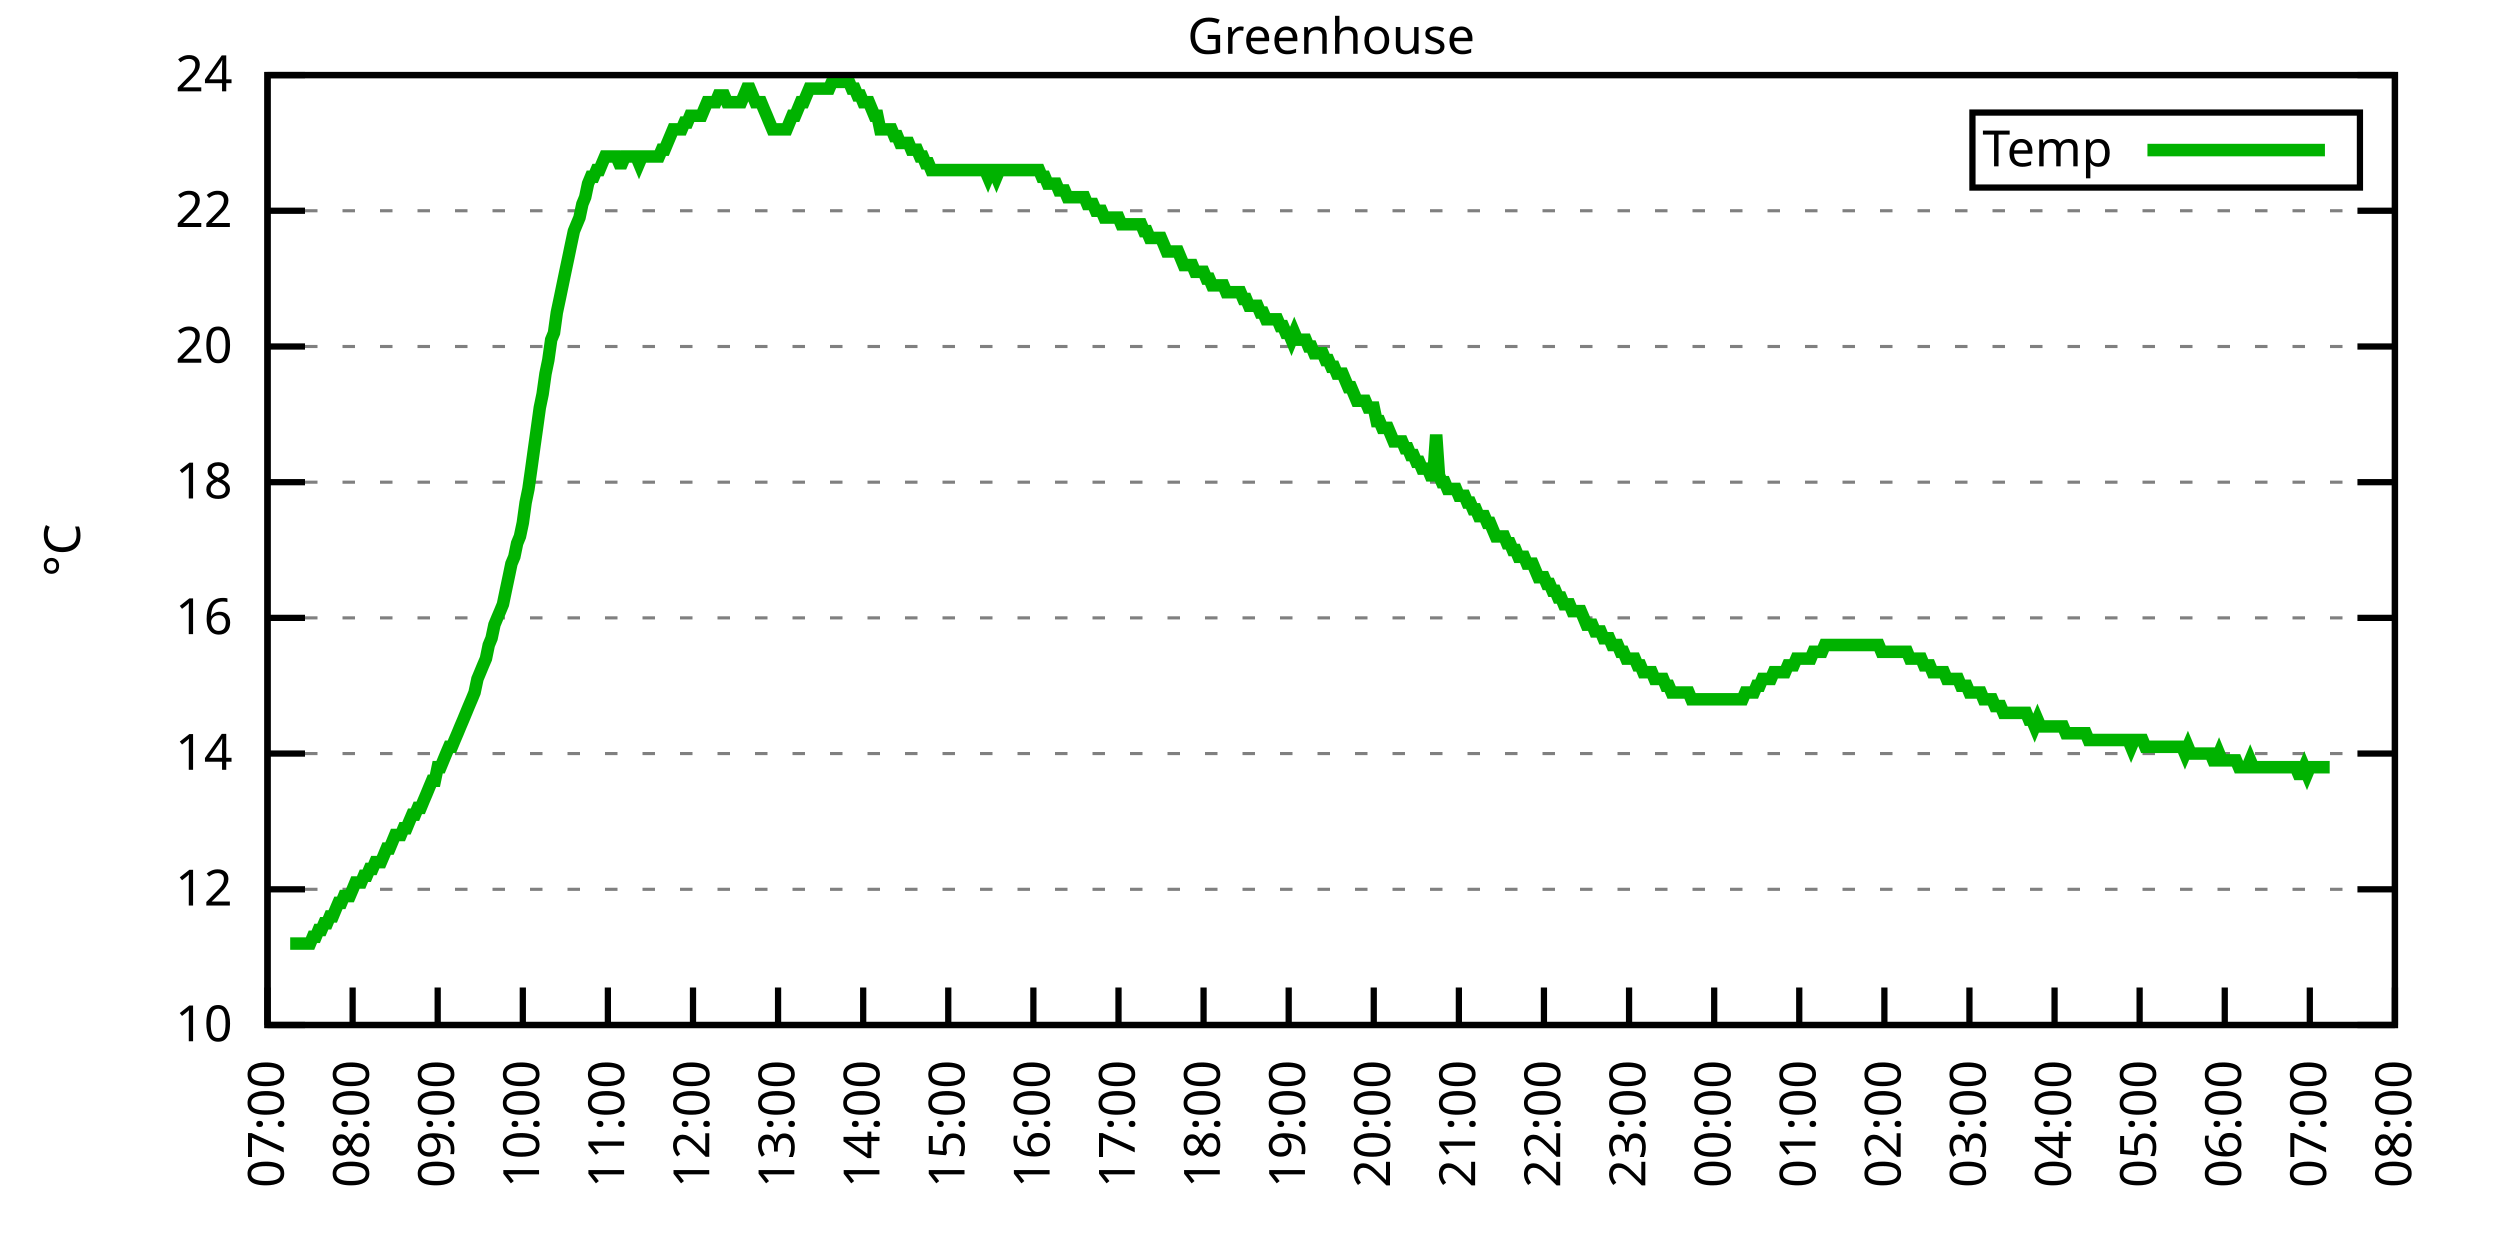
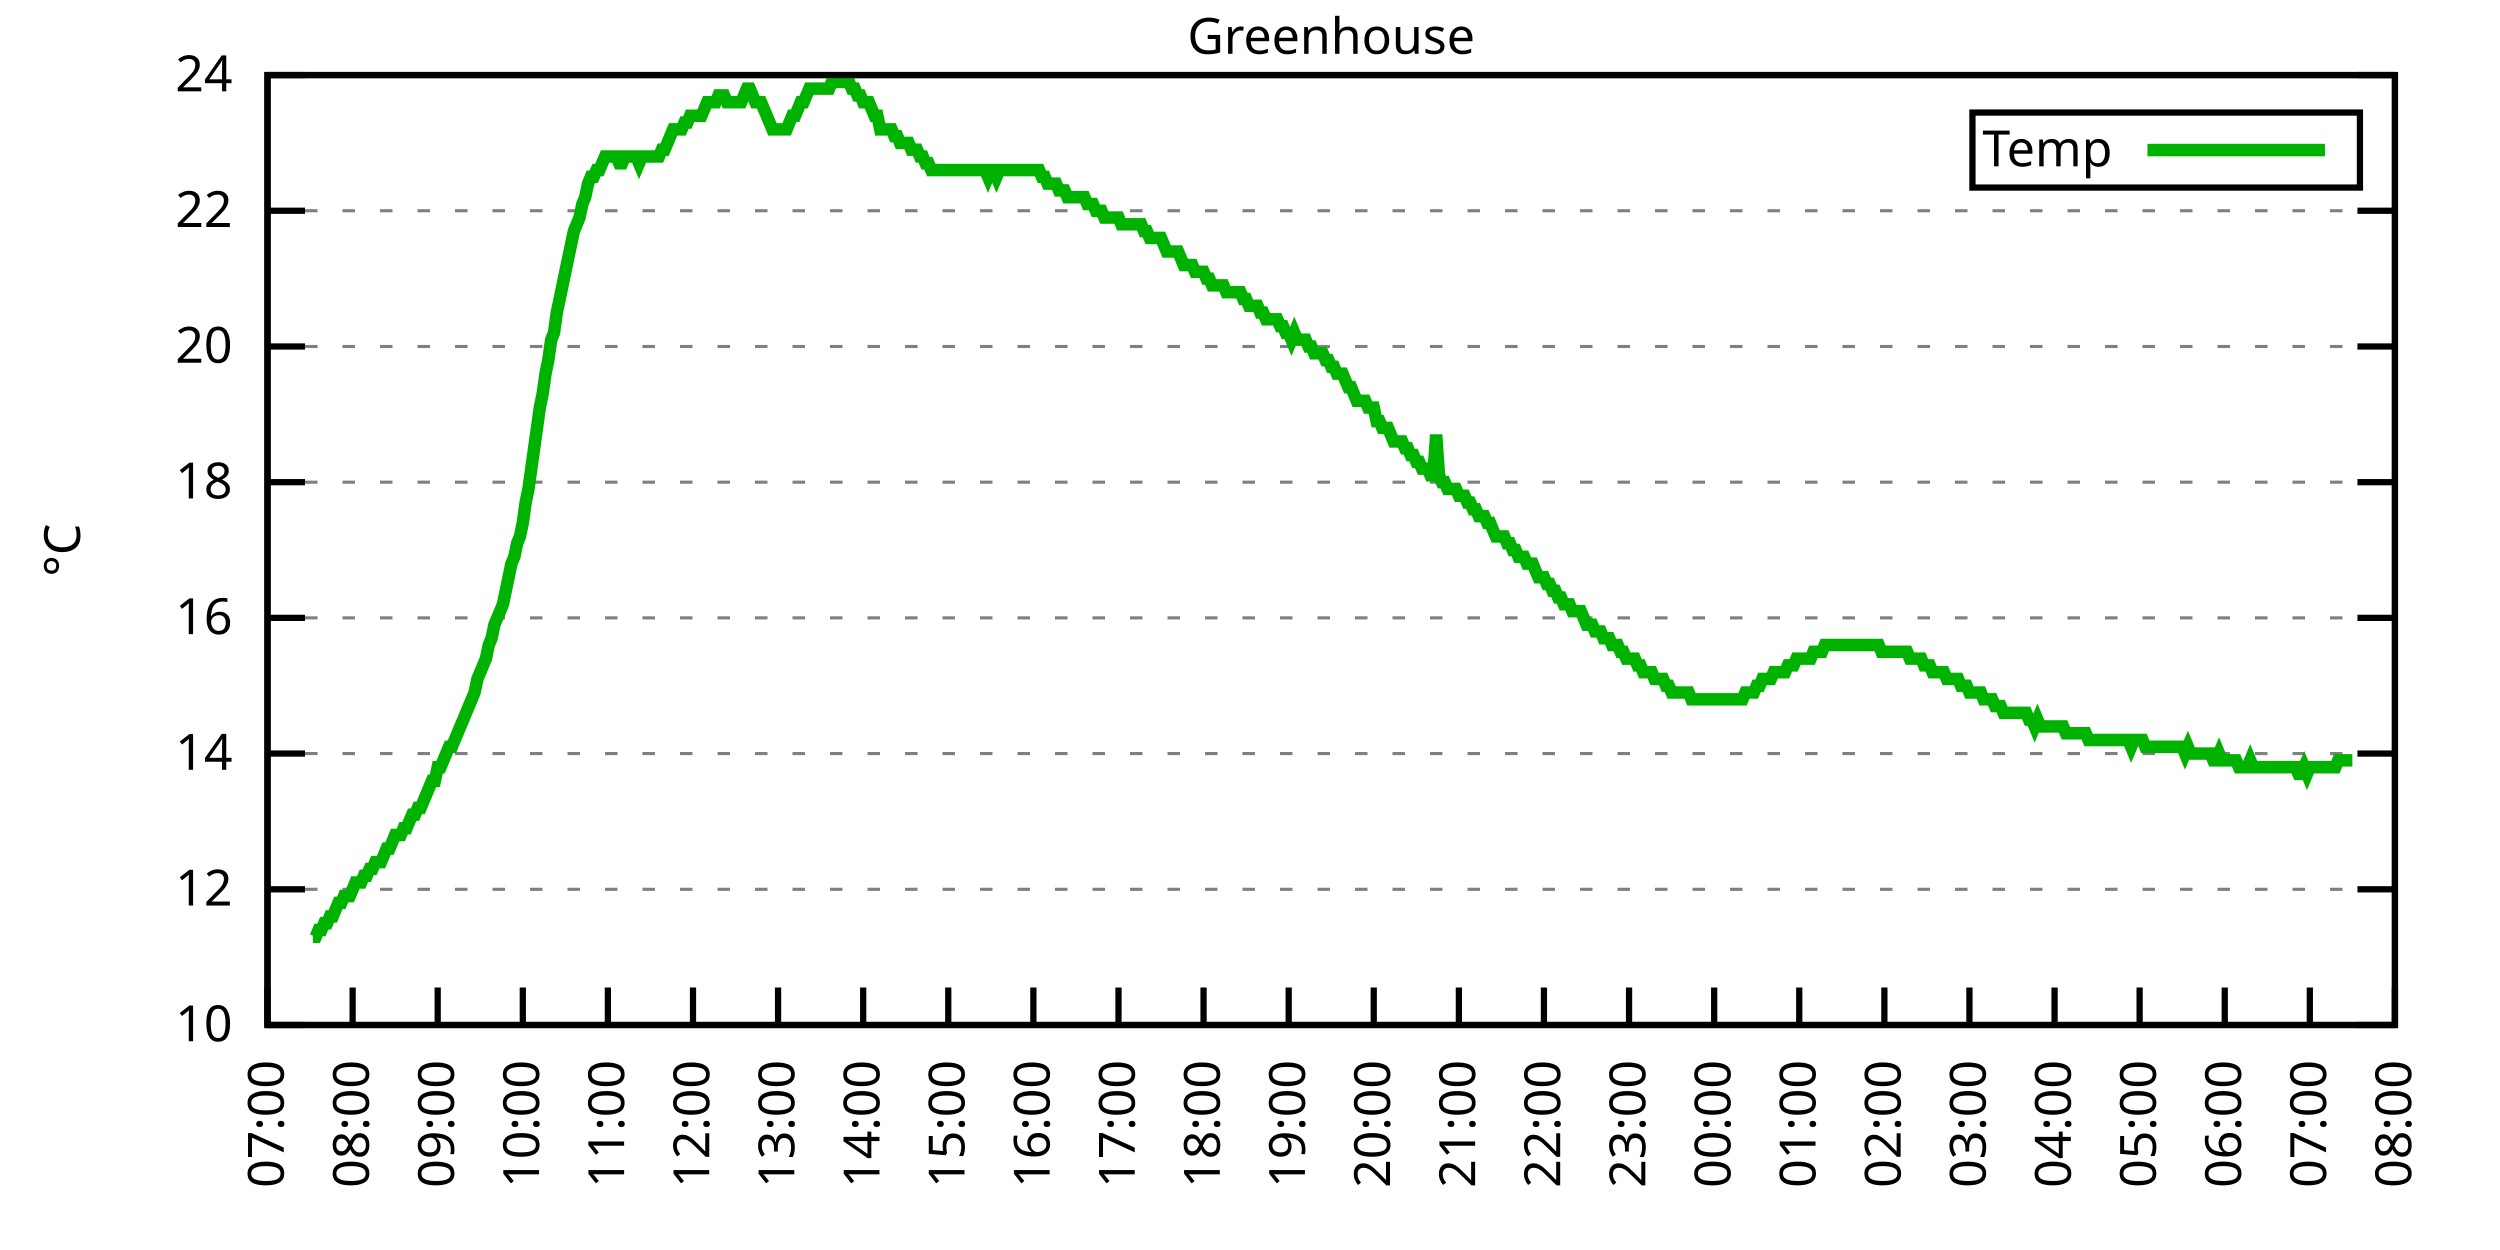
<svg xmlns="http://www.w3.org/2000/svg" xmlns:xlink="http://www.w3.org/1999/xlink" width="400" height="200" viewBox="0 0 400 200">
  <g id="gnuplot_canvas">
    <rect x="0" y="0" width="400" height="200" fill="none" />
    <defs>
      <circle id="gpDot" r="0.5" stroke-width="0.5" stroke="currentColor" />
      <path id="gpPt0" stroke-width="0.333" stroke="currentColor" d="M-1,0 h2 M0,-1 v2" />
      <path id="gpPt1" stroke-width="0.333" stroke="currentColor" d="M-1,-1 L1,1 M1,-1 L-1,1" />
      <path id="gpPt2" stroke-width="0.333" stroke="currentColor" d="M-1,0 L1,0 M0,-1 L0,1 M-1,-1 L1,1 M-1,1 L1,-1" />
      <rect id="gpPt3" stroke-width="0.333" stroke="currentColor" x="-1" y="-1" width="2" height="2" />
      <rect id="gpPt4" stroke-width="0.333" stroke="currentColor" fill="currentColor" x="-1" y="-1" width="2" height="2" />
      <circle id="gpPt5" stroke-width="0.333" stroke="currentColor" cx="0" cy="0" r="1" />
      <use xlink:href="#gpPt5" id="gpPt6" fill="currentColor" stroke="none" />
      <path id="gpPt7" stroke-width="0.333" stroke="currentColor" d="M0,-1.33 L-1.33,0.67 L1.33,0.67 z" />
      <use xlink:href="#gpPt7" id="gpPt8" fill="currentColor" stroke="none" />
      <use xlink:href="#gpPt7" id="gpPt9" stroke="currentColor" transform="rotate(180)" />
      <use xlink:href="#gpPt9" id="gpPt10" fill="currentColor" stroke="none" />
      <use xlink:href="#gpPt3" id="gpPt11" stroke="currentColor" transform="rotate(45)" />
      <use xlink:href="#gpPt11" id="gpPt12" fill="currentColor" stroke="none" />
      <path id="gpPt13" stroke-width="0.333" stroke="currentColor" d="M0,1.330 L1.265,0.411 L0.782,-1.067 L-0.782,-1.076 L-1.265,0.411 z" />
      <use xlink:href="#gpPt13" id="gpPt14" fill="currentColor" stroke="none" />
      <filter id="textbox" filterUnits="objectBoundingBox" x="0" y="0" height="1" width="1">
        <feFlood flood-color="white" flood-opacity="1" result="bgnd" />
        <feComposite in="SourceGraphic" in2="bgnd" operator="atop" />
      </filter>
      <filter id="greybox" filterUnits="objectBoundingBox" x="0" y="0" height="1" width="1">
        <feFlood flood-color="lightgrey" flood-opacity="1" result="grey" />
        <feComposite in="SourceGraphic" in2="grey" operator="atop" />
      </filter>
    </defs>
    <g fill="none" color="white" stroke="currentColor" stroke-width="1.00" stroke-linecap="butt" stroke-linejoin="miter">
</g>
    <g fill="none" color="black" stroke="currentColor" stroke-width="1.00" stroke-linecap="butt" stroke-linejoin="miter">
      <g stroke="none" shape-rendering="crispEdges">
        <polygon fill="rgb(255, 255, 255)" points="42.80,164.00 383.18,164.00 383.18,12.02 42.80,12.02 " />
      </g>
    </g>
    <g fill="none" color="black" stroke="currentColor" stroke-width="1.00" stroke-linecap="butt" stroke-linejoin="miter">
</g>
    <g fill="none" color="black" stroke="black" stroke-width="0.50" stroke-linecap="butt" stroke-linejoin="miter">
</g>
    <g fill="none" color="gray" stroke="currentColor" stroke-width="0.50" stroke-linecap="butt" stroke-linejoin="miter">
      <path stroke="gray" stroke-dasharray="2,4" class="gridline" d="M42.80,164.00 L383.19,164.00  " />
    </g>
    <g fill="none" color="gray" stroke="gray" stroke-width="1.00" stroke-linecap="butt" stroke-linejoin="miter">
</g>
    <g fill="none" color="black" stroke="currentColor" stroke-width="1.00" stroke-linecap="butt" stroke-linejoin="miter">
      <path stroke="black" d="M42.80,164.00 L48.80,164.00 M383.19,164.00 L377.19,164.00  " />
      <g transform="translate(37.20,166.60)" stroke="none" fill="black" font-family="Sans" font-size="8.00" text-anchor="end">
        <text>
          <tspan font-family="Sans"> 10</tspan>
        </text>
      </g>
    </g>
    <g fill="none" color="black" stroke="currentColor" stroke-width="1.00" stroke-linecap="butt" stroke-linejoin="miter">
</g>
    <g fill="none" color="black" stroke="black" stroke-width="0.50" stroke-linecap="butt" stroke-linejoin="miter">
</g>
    <g fill="none" color="gray" stroke="currentColor" stroke-width="0.50" stroke-linecap="butt" stroke-linejoin="miter">
      <path stroke="gray" stroke-dasharray="2,4" class="gridline" d="M42.80,142.29 L383.19,142.29  " />
    </g>
    <g fill="none" color="gray" stroke="gray" stroke-width="1.00" stroke-linecap="butt" stroke-linejoin="miter">
</g>
    <g fill="none" color="black" stroke="currentColor" stroke-width="1.00" stroke-linecap="butt" stroke-linejoin="miter">
      <path stroke="black" d="M42.80,142.29 L48.80,142.29 M383.19,142.29 L377.19,142.29  " />
      <g transform="translate(37.20,144.89)" stroke="none" fill="black" font-family="Sans" font-size="8.00" text-anchor="end">
        <text>
          <tspan font-family="Sans"> 12</tspan>
        </text>
      </g>
    </g>
    <g fill="none" color="black" stroke="currentColor" stroke-width="1.00" stroke-linecap="butt" stroke-linejoin="miter">
</g>
    <g fill="none" color="black" stroke="black" stroke-width="0.50" stroke-linecap="butt" stroke-linejoin="miter">
</g>
    <g fill="none" color="gray" stroke="currentColor" stroke-width="0.50" stroke-linecap="butt" stroke-linejoin="miter">
      <path stroke="gray" stroke-dasharray="2,4" class="gridline" d="M42.80,120.57 L383.19,120.57  " />
    </g>
    <g fill="none" color="gray" stroke="gray" stroke-width="1.00" stroke-linecap="butt" stroke-linejoin="miter">
</g>
    <g fill="none" color="black" stroke="currentColor" stroke-width="1.00" stroke-linecap="butt" stroke-linejoin="miter">
      <path stroke="black" d="M42.80,120.57 L48.80,120.57 M383.19,120.57 L377.19,120.57  " />
      <g transform="translate(37.20,123.17)" stroke="none" fill="black" font-family="Sans" font-size="8.00" text-anchor="end">
        <text>
          <tspan font-family="Sans"> 14</tspan>
        </text>
      </g>
    </g>
    <g fill="none" color="black" stroke="currentColor" stroke-width="1.00" stroke-linecap="butt" stroke-linejoin="miter">
</g>
    <g fill="none" color="black" stroke="black" stroke-width="0.50" stroke-linecap="butt" stroke-linejoin="miter">
</g>
    <g fill="none" color="gray" stroke="currentColor" stroke-width="0.50" stroke-linecap="butt" stroke-linejoin="miter">
      <path stroke="gray" stroke-dasharray="2,4" class="gridline" d="M42.80,98.86 L383.19,98.86  " />
    </g>
    <g fill="none" color="gray" stroke="gray" stroke-width="1.00" stroke-linecap="butt" stroke-linejoin="miter">
</g>
    <g fill="none" color="black" stroke="currentColor" stroke-width="1.00" stroke-linecap="butt" stroke-linejoin="miter">
      <path stroke="black" d="M42.80,98.86 L48.80,98.86 M383.19,98.86 L377.19,98.86  " />
      <g transform="translate(37.20,101.46)" stroke="none" fill="black" font-family="Sans" font-size="8.00" text-anchor="end">
        <text>
          <tspan font-family="Sans"> 16</tspan>
        </text>
      </g>
    </g>
    <g fill="none" color="black" stroke="currentColor" stroke-width="1.00" stroke-linecap="butt" stroke-linejoin="miter">
</g>
    <g fill="none" color="black" stroke="black" stroke-width="0.50" stroke-linecap="butt" stroke-linejoin="miter">
</g>
    <g fill="none" color="gray" stroke="currentColor" stroke-width="0.50" stroke-linecap="butt" stroke-linejoin="miter">
      <path stroke="gray" stroke-dasharray="2,4" class="gridline" d="M42.80,77.15 L383.19,77.15  " />
    </g>
    <g fill="none" color="gray" stroke="gray" stroke-width="1.00" stroke-linecap="butt" stroke-linejoin="miter">
</g>
    <g fill="none" color="black" stroke="currentColor" stroke-width="1.00" stroke-linecap="butt" stroke-linejoin="miter">
      <path stroke="black" d="M42.80,77.15 L48.80,77.15 M383.19,77.15 L377.19,77.15  " />
      <g transform="translate(37.20,79.75)" stroke="none" fill="black" font-family="Sans" font-size="8.00" text-anchor="end">
        <text>
          <tspan font-family="Sans"> 18</tspan>
        </text>
      </g>
    </g>
    <g fill="none" color="black" stroke="currentColor" stroke-width="1.00" stroke-linecap="butt" stroke-linejoin="miter">
</g>
    <g fill="none" color="black" stroke="black" stroke-width="0.50" stroke-linecap="butt" stroke-linejoin="miter">
</g>
    <g fill="none" color="gray" stroke="currentColor" stroke-width="0.50" stroke-linecap="butt" stroke-linejoin="miter">
      <path stroke="gray" stroke-dasharray="2,4" class="gridline" d="M42.80,55.44 L383.19,55.44  " />
    </g>
    <g fill="none" color="gray" stroke="gray" stroke-width="1.00" stroke-linecap="butt" stroke-linejoin="miter">
</g>
    <g fill="none" color="black" stroke="currentColor" stroke-width="1.00" stroke-linecap="butt" stroke-linejoin="miter">
      <path stroke="black" d="M42.80,55.44 L48.80,55.44 M383.19,55.44 L377.19,55.44  " />
      <g transform="translate(37.20,58.04)" stroke="none" fill="black" font-family="Sans" font-size="8.00" text-anchor="end">
        <text>
          <tspan font-family="Sans"> 20</tspan>
        </text>
      </g>
    </g>
    <g fill="none" color="black" stroke="currentColor" stroke-width="1.00" stroke-linecap="butt" stroke-linejoin="miter">
</g>
    <g fill="none" color="black" stroke="black" stroke-width="0.50" stroke-linecap="butt" stroke-linejoin="miter">
</g>
    <g fill="none" color="gray" stroke="currentColor" stroke-width="0.50" stroke-linecap="butt" stroke-linejoin="miter">
      <path stroke="gray" stroke-dasharray="2,4" class="gridline" d="M42.80,33.72 L383.19,33.72  " />
    </g>
    <g fill="none" color="gray" stroke="gray" stroke-width="1.00" stroke-linecap="butt" stroke-linejoin="miter">
</g>
    <g fill="none" color="black" stroke="currentColor" stroke-width="1.00" stroke-linecap="butt" stroke-linejoin="miter">
      <path stroke="black" d="M42.80,33.72 L48.80,33.72 M383.19,33.72 L377.19,33.72  " />
      <g transform="translate(37.20,36.32)" stroke="none" fill="black" font-family="Sans" font-size="8.00" text-anchor="end">
        <text>
          <tspan font-family="Sans"> 22</tspan>
        </text>
      </g>
    </g>
    <g fill="none" color="black" stroke="currentColor" stroke-width="1.00" stroke-linecap="butt" stroke-linejoin="miter">
</g>
    <g fill="none" color="black" stroke="black" stroke-width="0.50" stroke-linecap="butt" stroke-linejoin="miter">
</g>
    <g fill="none" color="gray" stroke="currentColor" stroke-width="0.50" stroke-linecap="butt" stroke-linejoin="miter">
      <path stroke="gray" stroke-dasharray="2,4" class="gridline" d="M42.80,12.01 L383.19,12.01  " />
    </g>
    <g fill="none" color="gray" stroke="gray" stroke-width="1.00" stroke-linecap="butt" stroke-linejoin="miter">
</g>
    <g fill="none" color="black" stroke="currentColor" stroke-width="1.00" stroke-linecap="butt" stroke-linejoin="miter">
      <path stroke="black" d="M42.80,12.01 L48.80,12.01 M383.19,12.01 L377.19,12.01  " />
      <g transform="translate(37.20,14.61)" stroke="none" fill="black" font-family="Sans" font-size="8.00" text-anchor="end">
        <text>
          <tspan font-family="Sans"> 24</tspan>
        </text>
      </g>
    </g>
    <g fill="none" color="black" stroke="currentColor" stroke-width="1.00" stroke-linecap="butt" stroke-linejoin="miter">
      <path stroke="black" d="M42.80,164.00 L42.80,158.00  " />
      <g transform="translate(45.40,169.60) rotate(270.00)" stroke="none" fill="black" font-family="Sans" font-size="8.00" text-anchor="end">
        <text>
          <tspan font-family="Sans">07:00</tspan>
        </text>
      </g>
    </g>
    <g fill="none" color="black" stroke="currentColor" stroke-width="1.00" stroke-linecap="butt" stroke-linejoin="miter">
      <path stroke="black" d="M56.42,164.00 L56.42,158.00  " />
      <g transform="translate(59.02,169.60) rotate(270.00)" stroke="none" fill="black" font-family="Sans" font-size="8.00" text-anchor="end">
        <text>
          <tspan font-family="Sans">08:00</tspan>
        </text>
      </g>
    </g>
    <g fill="none" color="black" stroke="currentColor" stroke-width="1.00" stroke-linecap="butt" stroke-linejoin="miter">
      <path stroke="black" d="M70.03,164.00 L70.03,158.00  " />
      <g transform="translate(72.63,169.60) rotate(270.00)" stroke="none" fill="black" font-family="Sans" font-size="8.00" text-anchor="end">
        <text>
          <tspan font-family="Sans">09:00</tspan>
        </text>
      </g>
    </g>
    <g fill="none" color="black" stroke="currentColor" stroke-width="1.00" stroke-linecap="butt" stroke-linejoin="miter">
      <path stroke="black" d="M83.65,164.00 L83.65,158.00  " />
      <g transform="translate(86.25,169.60) rotate(270.00)" stroke="none" fill="black" font-family="Sans" font-size="8.00" text-anchor="end">
        <text>
          <tspan font-family="Sans">10:00</tspan>
        </text>
      </g>
    </g>
    <g fill="none" color="black" stroke="currentColor" stroke-width="1.00" stroke-linecap="butt" stroke-linejoin="miter">
      <path stroke="black" d="M97.26,164.00 L97.26,158.00  " />
      <g transform="translate(99.86,169.60) rotate(270.00)" stroke="none" fill="black" font-family="Sans" font-size="8.00" text-anchor="end">
        <text>
          <tspan font-family="Sans">11:00</tspan>
        </text>
      </g>
    </g>
    <g fill="none" color="black" stroke="currentColor" stroke-width="1.00" stroke-linecap="butt" stroke-linejoin="miter">
      <path stroke="black" d="M110.88,164.00 L110.88,158.00  " />
      <g transform="translate(113.48,169.60) rotate(270.00)" stroke="none" fill="black" font-family="Sans" font-size="8.00" text-anchor="end">
        <text>
          <tspan font-family="Sans">12:00</tspan>
        </text>
      </g>
    </g>
    <g fill="none" color="black" stroke="currentColor" stroke-width="1.00" stroke-linecap="butt" stroke-linejoin="miter">
      <path stroke="black" d="M124.49,164.00 L124.49,158.00  " />
      <g transform="translate(127.09,169.60) rotate(270.00)" stroke="none" fill="black" font-family="Sans" font-size="8.00" text-anchor="end">
        <text>
          <tspan font-family="Sans">13:00</tspan>
        </text>
      </g>
    </g>
    <g fill="none" color="black" stroke="currentColor" stroke-width="1.00" stroke-linecap="butt" stroke-linejoin="miter">
      <path stroke="black" d="M138.11,164.00 L138.11,158.00  " />
      <g transform="translate(140.71,169.60) rotate(270.00)" stroke="none" fill="black" font-family="Sans" font-size="8.00" text-anchor="end">
        <text>
          <tspan font-family="Sans">14:00</tspan>
        </text>
      </g>
    </g>
    <g fill="none" color="black" stroke="currentColor" stroke-width="1.00" stroke-linecap="butt" stroke-linejoin="miter">
      <path stroke="black" d="M151.72,164.00 L151.72,158.00  " />
      <g transform="translate(154.32,169.60) rotate(270.00)" stroke="none" fill="black" font-family="Sans" font-size="8.00" text-anchor="end">
        <text>
          <tspan font-family="Sans">15:00</tspan>
        </text>
      </g>
    </g>
    <g fill="none" color="black" stroke="currentColor" stroke-width="1.00" stroke-linecap="butt" stroke-linejoin="miter">
      <path stroke="black" d="M165.34,164.00 L165.34,158.00  " />
      <g transform="translate(167.94,169.60) rotate(270.00)" stroke="none" fill="black" font-family="Sans" font-size="8.00" text-anchor="end">
        <text>
          <tspan font-family="Sans">16:00</tspan>
        </text>
      </g>
    </g>
    <g fill="none" color="black" stroke="currentColor" stroke-width="1.00" stroke-linecap="butt" stroke-linejoin="miter">
      <path stroke="black" d="M178.96,164.00 L178.96,158.00  " />
      <g transform="translate(181.56,169.60) rotate(270.00)" stroke="none" fill="black" font-family="Sans" font-size="8.00" text-anchor="end">
        <text>
          <tspan font-family="Sans">17:00</tspan>
        </text>
      </g>
    </g>
    <g fill="none" color="black" stroke="currentColor" stroke-width="1.00" stroke-linecap="butt" stroke-linejoin="miter">
      <path stroke="black" d="M192.57,164.00 L192.57,158.00  " />
      <g transform="translate(195.17,169.60) rotate(270.00)" stroke="none" fill="black" font-family="Sans" font-size="8.00" text-anchor="end">
        <text>
          <tspan font-family="Sans">18:00</tspan>
        </text>
      </g>
    </g>
    <g fill="none" color="black" stroke="currentColor" stroke-width="1.00" stroke-linecap="butt" stroke-linejoin="miter">
      <path stroke="black" d="M206.19,164.00 L206.19,158.00  " />
      <g transform="translate(208.79,169.60) rotate(270.00)" stroke="none" fill="black" font-family="Sans" font-size="8.00" text-anchor="end">
        <text>
          <tspan font-family="Sans">19:00</tspan>
        </text>
      </g>
    </g>
    <g fill="none" color="black" stroke="currentColor" stroke-width="1.00" stroke-linecap="butt" stroke-linejoin="miter">
      <path stroke="black" d="M219.80,164.00 L219.80,158.00  " />
      <g transform="translate(222.40,169.60) rotate(270.00)" stroke="none" fill="black" font-family="Sans" font-size="8.00" text-anchor="end">
        <text>
          <tspan font-family="Sans">20:00</tspan>
        </text>
      </g>
    </g>
    <g fill="none" color="black" stroke="currentColor" stroke-width="1.00" stroke-linecap="butt" stroke-linejoin="miter">
      <path stroke="black" d="M233.42,164.00 L233.42,158.00  " />
      <g transform="translate(236.02,169.60) rotate(270.00)" stroke="none" fill="black" font-family="Sans" font-size="8.00" text-anchor="end">
        <text>
          <tspan font-family="Sans">21:00</tspan>
        </text>
      </g>
    </g>
    <g fill="none" color="black" stroke="currentColor" stroke-width="1.00" stroke-linecap="butt" stroke-linejoin="miter">
      <path stroke="black" d="M247.03,164.00 L247.03,158.00  " />
      <g transform="translate(249.63,169.60) rotate(270.00)" stroke="none" fill="black" font-family="Sans" font-size="8.00" text-anchor="end">
        <text>
          <tspan font-family="Sans">22:00</tspan>
        </text>
      </g>
    </g>
    <g fill="none" color="black" stroke="currentColor" stroke-width="1.00" stroke-linecap="butt" stroke-linejoin="miter">
      <path stroke="black" d="M260.65,164.00 L260.65,158.00  " />
      <g transform="translate(263.25,169.60) rotate(270.00)" stroke="none" fill="black" font-family="Sans" font-size="8.00" text-anchor="end">
        <text>
          <tspan font-family="Sans">23:00</tspan>
        </text>
      </g>
    </g>
    <g fill="none" color="black" stroke="currentColor" stroke-width="1.00" stroke-linecap="butt" stroke-linejoin="miter">
      <path stroke="black" d="M274.27,164.00 L274.27,158.00  " />
      <g transform="translate(276.87,169.60) rotate(270.00)" stroke="none" fill="black" font-family="Sans" font-size="8.00" text-anchor="end">
        <text>
          <tspan font-family="Sans">00:00</tspan>
        </text>
      </g>
    </g>
    <g fill="none" color="black" stroke="currentColor" stroke-width="1.00" stroke-linecap="butt" stroke-linejoin="miter">
      <path stroke="black" d="M287.88,164.00 L287.88,158.00  " />
      <g transform="translate(290.48,169.60) rotate(270.00)" stroke="none" fill="black" font-family="Sans" font-size="8.00" text-anchor="end">
        <text>
          <tspan font-family="Sans">01:00</tspan>
        </text>
      </g>
    </g>
    <g fill="none" color="black" stroke="currentColor" stroke-width="1.00" stroke-linecap="butt" stroke-linejoin="miter">
      <path stroke="black" d="M301.50,164.00 L301.50,158.00  " />
      <g transform="translate(304.10,169.60) rotate(270.00)" stroke="none" fill="black" font-family="Sans" font-size="8.00" text-anchor="end">
        <text>
          <tspan font-family="Sans">02:00</tspan>
        </text>
      </g>
    </g>
    <g fill="none" color="black" stroke="currentColor" stroke-width="1.00" stroke-linecap="butt" stroke-linejoin="miter">
      <path stroke="black" d="M315.11,164.00 L315.11,158.00  " />
      <g transform="translate(317.71,169.60) rotate(270.00)" stroke="none" fill="black" font-family="Sans" font-size="8.00" text-anchor="end">
        <text>
          <tspan font-family="Sans">03:00</tspan>
        </text>
      </g>
    </g>
    <g fill="none" color="black" stroke="currentColor" stroke-width="1.00" stroke-linecap="butt" stroke-linejoin="miter">
      <path stroke="black" d="M328.73,164.00 L328.73,158.00  " />
      <g transform="translate(331.33,169.60) rotate(270.00)" stroke="none" fill="black" font-family="Sans" font-size="8.00" text-anchor="end">
        <text>
          <tspan font-family="Sans">04:00</tspan>
        </text>
      </g>
    </g>
    <g fill="none" color="black" stroke="currentColor" stroke-width="1.00" stroke-linecap="butt" stroke-linejoin="miter">
      <path stroke="black" d="M342.34,164.00 L342.34,158.00  " />
      <g transform="translate(344.94,169.60) rotate(270.00)" stroke="none" fill="black" font-family="Sans" font-size="8.00" text-anchor="end">
        <text>
          <tspan font-family="Sans">05:00</tspan>
        </text>
      </g>
    </g>
    <g fill="none" color="black" stroke="currentColor" stroke-width="1.00" stroke-linecap="butt" stroke-linejoin="miter">
      <path stroke="black" d="M355.96,164.00 L355.96,158.00  " />
      <g transform="translate(358.56,169.60) rotate(270.00)" stroke="none" fill="black" font-family="Sans" font-size="8.00" text-anchor="end">
        <text>
          <tspan font-family="Sans">06:00</tspan>
        </text>
      </g>
    </g>
    <g fill="none" color="black" stroke="currentColor" stroke-width="1.00" stroke-linecap="butt" stroke-linejoin="miter">
      <path stroke="black" d="M369.57,164.00 L369.57,158.00  " />
      <g transform="translate(372.17,169.60) rotate(270.00)" stroke="none" fill="black" font-family="Sans" font-size="8.00" text-anchor="end">
        <text>
          <tspan font-family="Sans">07:00</tspan>
        </text>
      </g>
    </g>
    <g fill="none" color="black" stroke="currentColor" stroke-width="1.00" stroke-linecap="butt" stroke-linejoin="miter">
      <path stroke="black" d="M383.19,164.00 L383.19,158.00  " />
      <g transform="translate(385.79,169.60) rotate(270.00)" stroke="none" fill="black" font-family="Sans" font-size="8.00" text-anchor="end">
        <text>
          <tspan font-family="Sans">08:00</tspan>
        </text>
      </g>
    </g>
    <g fill="none" color="black" stroke="currentColor" stroke-width="1.00" stroke-linecap="butt" stroke-linejoin="miter">
</g>
    <g fill="none" color="black" stroke="currentColor" stroke-width="1.00" stroke-linecap="butt" stroke-linejoin="miter">
      <path stroke="black" d="M42.80,12.01 L42.80,164.00 L383.19,164.00 L383.19,12.01 L42.80,12.01 Z  " />
    </g>
    <g fill="none" color="black" stroke="currentColor" stroke-width="1.00" stroke-linecap="butt" stroke-linejoin="miter">
</g>
    <g fill="none" color="black" stroke="currentColor" stroke-width="1.00" stroke-linecap="butt" stroke-linejoin="miter">
      <path stroke="black" d="M315.59,30.01 L315.59,18.01 L377.59,18.01 L377.59,30.01 L315.59,30.01 Z  " />
    </g>
    <g id="Greenhouse_plot_1">
      <g fill="none" color="white" stroke="black" stroke-width="2.00" stroke-linecap="butt" stroke-linejoin="miter">
</g>
      <g fill="none" color="black" stroke="currentColor" stroke-width="2.00" stroke-linecap="butt" stroke-linejoin="miter">
        <g transform="translate(337.99,26.61)" stroke="none" fill="black" font-family="Sans" font-size="8.00" text-anchor="end">
          <text>
            <tspan font-family="Sans">Temp</tspan>
          </text>
        </g>
      </g>
      <g fill="none" color="black" stroke="currentColor" stroke-width="2.00" stroke-linecap="butt" stroke-linejoin="miter">
-         <path stroke="rgb(  0, 178,   0)" d="M343.59,24.01 L371.99,24.01 M46.43,150.97 L46.88,150.97 L47.34,150.97 L47.79,150.97 L48.25,150.97 L48.70,150.97   L49.15,150.97 L49.61,150.97 L50.06,149.89 L50.52,149.89 L50.97,148.80 L51.42,148.80 L51.88,147.72 L52.33,147.72   L52.78,146.63 L53.24,146.63 L53.69,145.54 L54.15,144.46 L54.60,144.46 L55.05,143.37 L55.51,143.37 L55.96,143.37   L56.42,142.29 L56.87,141.20 L57.32,141.20 L57.78,141.20 L58.23,140.12 L58.68,140.12 L59.14,139.03 L59.59,139.03   L60.05,137.94 L60.50,137.94 L60.95,137.94 L61.41,136.86 L61.86,135.77 L62.32,135.77 L62.77,134.69 L63.22,133.60   L63.68,133.60 L64.13,133.60 L64.58,132.52 L65.04,132.52 L65.49,131.43 L65.95,130.35 L66.40,130.35 L66.85,129.26   L67.31,129.26 L67.76,128.17 L68.22,127.09 L68.67,126.00 L69.12,124.92 L69.58,124.92 L70.03,122.75 L70.49,122.75   L70.94,121.66 L71.39,120.57 L71.85,119.49 L72.30,119.49 L72.75,118.40 L73.21,117.32 L73.66,116.23 L74.12,115.15   L74.57,114.06 L75.02,112.97 L75.48,111.89 L75.93,110.80 L76.39,108.63 L76.84,107.55 L77.29,106.46 L77.75,105.38   L78.20,103.20 L78.65,102.12 L79.11,99.95 L79.56,98.86 L80.02,97.78 L80.47,96.69 L80.92,94.52 L81.38,92.35   L81.83,90.18 L82.29,89.09 L82.74,86.92 L83.19,85.83 L83.65,83.66 L84.10,80.41 L84.55,78.23 L85.01,74.98   L85.46,71.72 L85.92,68.46 L86.37,65.21 L86.82,63.04 L87.28,59.78 L87.73,57.61 L88.19,54.35 L88.64,53.26   L89.09,50.01 L89.55,47.84 L90.00,45.66 L90.45,43.49 L90.91,41.32 L91.36,39.15 L91.82,36.98 L92.27,35.89   L92.72,34.81 L93.18,32.64 L93.63,31.55 L94.09,29.38 L94.54,28.29 L94.99,28.29 L95.45,27.21 L95.90,27.21   L96.35,26.12 L96.81,25.04 L97.26,25.04 L97.72,25.04 L98.17,25.04 L98.62,25.04 L99.08,26.12 L99.53,26.12   L99.99,25.04 L100.44,25.04 L100.89,25.04 L101.35,25.04 L101.80,25.04 L102.25,26.12 L102.71,25.04 L103.16,25.04   L103.62,25.04 L104.07,25.04 L104.52,25.04 L104.98,25.04 L105.43,25.04 L105.89,23.95 L106.34,23.95 L106.79,22.87   L107.25,21.78 L107.70,20.70 L108.15,20.70 L108.61,20.70 L109.06,20.70 L109.52,19.61 L109.97,19.61 L110.42,18.52   L110.88,18.52 L111.33,18.52 L111.79,18.52 L112.24,18.52 L112.69,17.44 L113.15,16.35 L113.60,16.35 L114.05,16.35   L114.51,16.35 L114.96,15.27 L115.42,15.27 L115.87,15.27 L116.32,16.35 L116.78,16.35 L117.23,16.35 L117.69,16.35   L118.14,16.35 L118.59,16.35 L119.05,15.27 L119.50,14.18 L119.96,14.18 L120.41,15.27 L120.86,16.35 L121.32,16.35   L121.77,16.35 L122.22,17.44 L122.68,18.52 L123.13,19.61 L123.59,20.70 L124.04,20.70 L124.49,20.70 L124.95,20.70   L125.40,20.70 L125.86,20.70 L126.31,19.61 L126.76,18.52 L127.22,18.52 L127.67,17.44 L128.12,16.35 L128.58,16.35   L129.03,15.27 L129.49,14.18 L129.94,14.18 L130.39,14.18 L130.85,14.18 L131.30,14.18 L131.76,14.18 L132.21,14.18   L132.66,14.18 L133.12,13.10 L133.57,13.10 L134.02,13.10 L134.48,13.10 L134.93,13.10 L135.39,13.10 L135.84,13.10   L136.29,14.18 L136.75,14.18 L137.20,15.27 L137.66,15.27 L138.11,16.35 L138.56,16.35 L139.02,16.35 L139.47,17.44   L139.92,18.52 L140.38,18.52 L140.83,20.70 L141.29,20.70 L141.74,20.70 L142.19,20.70 L142.65,20.70 L143.10,21.78   L143.56,21.78 L144.01,22.87 L144.46,22.87 L144.92,22.87 L145.37,22.87 L145.82,23.95 L146.28,23.95 L146.73,23.95   L147.19,25.04 L147.64,25.04 L148.09,26.12 L148.55,26.12 L149.00,27.21 L149.46,27.21 L149.91,27.21 L150.36,27.21   L150.82,27.21 L151.27,27.21 L151.72,27.21 L152.18,27.21 L152.63,27.21 L153.09,27.21 L153.54,27.21 L153.99,27.21   L154.45,27.21 L154.90,27.21 L155.36,27.21 L155.81,27.21 L156.26,27.21 L156.72,27.21 L157.17,27.21 L157.62,27.21   L158.08,28.29 L158.53,27.21 L158.99,27.21 L159.44,28.29 L159.89,27.21 L160.35,27.21 L160.80,27.21 L161.26,27.21   L161.71,27.21 L162.16,27.21 L162.62,27.21 L163.07,27.21 L163.52,27.21 L163.98,27.21 L164.43,27.21 L164.89,27.21   L165.34,27.21 L165.79,27.21 L166.25,27.21 L166.70,28.29 L167.16,28.29 L167.61,29.38 L168.06,29.38 L168.52,29.38   L168.97,29.38 L169.43,30.47 L169.88,30.47 L170.33,30.47 L170.79,31.55 L171.24,31.55 L171.69,31.55 L172.15,31.55   L172.60,31.55 L173.06,31.55 L173.51,31.55 L173.96,32.64 L174.42,32.64 L174.87,32.64 L175.33,33.72 L175.78,33.72   L176.23,33.72 L176.69,34.81 L177.14,34.81 L177.59,34.81 L178.05,34.81 L178.50,34.81 L178.96,34.81 L179.41,35.89   L179.86,35.89 L180.32,35.89 L180.77,35.89 L181.23,35.89 L181.68,35.89 L182.13,35.89 L182.59,35.89 L183.04,36.98   L183.49,36.98 L183.95,38.07 L184.40,38.07 L184.86,38.07 L185.31,38.07 L185.76,38.07 L186.22,39.15 L186.67,40.24   L187.13,40.24 L187.58,40.24 L188.03,40.24 L188.49,40.24 L188.94,41.32 L189.39,42.41 L189.85,42.41 L190.30,42.41   L190.76,42.41 L191.21,43.49 L191.66,43.49 L192.12,43.49 L192.57,43.49 L193.03,44.58 L193.48,44.58 L193.93,45.66   L194.39,45.66 L194.84,45.66 L195.29,45.66 L195.75,45.66 L196.20,46.75 L196.66,46.75 L197.11,46.75 L197.56,46.75   L198.02,46.75 L198.47,46.75 L198.93,47.84 L199.38,47.84 L199.83,48.92 L200.29,48.92 L200.74,48.92 L201.19,48.92   L201.65,50.01 L202.10,50.01 L202.56,51.09 L203.01,51.09 L203.46,51.09 L203.92,51.09 L204.37,51.09 L204.83,52.18   L205.28,52.18 L205.73,53.26 L206.19,53.26 L206.64,54.35 L207.09,53.26 L207.55,54.35 L208.00,54.35 L208.46,54.35   L208.91,54.35 L209.36,55.44 L209.82,55.44 L210.27,56.52 L210.73,56.52 L211.18,56.52 L211.63,56.52 L212.09,57.61   L212.54,57.61 L213.00,58.69 L213.45,58.69 L213.90,59.78 L214.36,59.78 L214.81,59.78 L215.26,60.86 L215.72,61.95   L216.17,61.95 L216.63,63.04 L217.08,64.12 L217.53,64.12 L217.99,64.12 L218.44,64.12 L218.90,65.21 L219.35,65.21   L219.80,65.21 L220.26,67.38 L220.71,67.38 L221.16,68.46 L221.62,68.46 L222.07,68.46 L222.53,69.55 L222.98,70.63   L223.43,70.63 L223.89,70.63 L224.34,70.63 L224.80,71.72 L225.25,71.72 L225.70,72.81 L226.16,72.81 L226.61,73.89   L227.06,73.89 L227.52,74.98 L227.97,74.98 L228.43,74.98 L228.88,76.06 L229.33,76.06 L229.79,69.55 L230.24,76.06   L230.70,77.15 L231.15,77.15 L231.60,78.23 L232.06,78.23 L232.51,78.23 L232.96,78.23 L233.42,79.32 L233.87,79.32   L234.33,79.32 L234.78,80.41 L235.23,80.41 L235.69,81.49 L236.14,81.49 L236.60,82.58 L237.05,82.58 L237.50,82.58   L237.96,83.66 L238.41,83.66 L238.86,84.75 L239.32,85.83 L239.77,85.83 L240.23,85.83 L240.68,85.83 L241.13,86.92   L241.59,86.92 L242.04,88.00 L242.50,88.00 L242.95,89.09 L243.40,89.09 L243.86,89.09 L244.31,90.18 L244.76,90.18   L245.22,90.18 L245.67,91.26 L246.13,92.35 L246.58,92.35 L247.03,92.35 L247.49,93.43 L247.94,93.43 L248.40,94.52   L248.85,94.52 L249.30,95.60 L249.76,95.60 L250.21,96.69 L250.66,96.69 L251.12,96.69 L251.57,97.78 L252.03,97.78   L252.48,97.78 L252.93,97.78 L253.39,98.86 L253.84,99.95 L254.30,99.95 L254.75,99.95 L255.20,101.03 L255.66,101.03   L256.11,101.03 L256.56,102.12 L257.02,102.12 L257.47,102.12 L257.93,103.20 L258.38,103.20 L258.83,103.20 L259.29,104.29   L259.74,104.29 L260.20,105.38 L260.65,105.38 L261.10,105.38 L261.56,105.38 L262.01,106.46 L262.47,106.46 L262.92,107.55   L263.37,107.55 L263.83,107.55 L264.28,107.55 L264.73,108.63 L265.19,108.63 L265.64,108.63 L266.10,108.63 L266.55,109.72   L267.00,109.72 L267.46,110.80 L267.91,110.80 L268.37,110.80 L268.82,110.80 L269.27,110.80 L269.73,110.80 L270.18,110.80   L270.63,111.89 L271.09,111.89 L271.54,111.89 L272.00,111.89 L272.45,111.89 L272.90,111.89 L273.36,111.89 L273.81,111.89   L274.27,111.89 L274.72,111.89 L275.17,111.89 L275.63,111.89 L276.08,111.89 L276.53,111.89 L276.99,111.89 L277.44,111.89   L277.90,111.89 L278.35,111.89 L278.80,111.89 L279.26,110.80 L279.71,110.80 L280.17,110.80 L280.62,110.80 L281.07,109.72   L281.53,109.72 L281.98,108.63 L282.43,108.63 L282.89,108.63 L283.34,108.63 L283.80,107.55 L284.25,107.55 L284.70,107.55   L285.16,107.55 L285.61,107.55 L286.07,106.46 L286.52,106.46 L286.97,106.46 L287.43,105.38 L287.88,105.38 L288.33,105.38   L288.79,105.38 L289.24,105.38 L289.70,105.38 L290.15,104.29 L290.60,104.29 L291.06,104.29 L291.51,104.29 L291.97,103.20   L292.42,103.20 L292.87,103.20 L293.33,103.20 L293.78,103.20 L294.23,103.20 L294.69,103.20 L295.14,103.20 L295.60,103.20   L296.05,103.20 L296.50,103.20 L296.96,103.20 L297.41,103.20 L297.87,103.20 L298.32,103.20 L298.77,103.20 L299.23,103.20   L299.68,103.20 L300.13,103.20 L300.59,103.20 L301.04,104.29 L301.50,104.29 L301.95,104.29 L302.40,104.29 L302.86,104.29   L303.31,104.29 L303.77,104.29 L304.22,104.29 L304.67,104.29 L305.13,104.29 L305.58,105.38 L306.03,105.38 L306.49,105.38   L306.94,105.38 L307.40,105.38 L307.85,106.46 L308.30,106.46 L308.76,106.46 L309.21,107.55 L309.67,107.55 L310.12,107.55   L310.57,107.55 L311.03,107.55 L311.48,108.63 L311.94,108.63 L312.39,108.63 L312.84,108.63 L313.30,108.63 L313.75,109.72   L314.20,109.72 L314.66,109.72 L315.11,110.80 L315.57,110.80 L316.02,110.80 L316.47,110.80 L316.93,110.80 L317.38,111.89   L317.84,111.89 L318.29,111.89 L318.74,111.89 L319.20,112.97 L319.65,112.97 L320.10,112.97 L320.56,114.06 L321.01,114.06   L321.47,114.06 L321.92,114.06 L322.37,114.06 L322.83,114.06 L323.28,114.06 L323.74,114.06 L324.19,114.06 L324.64,115.15   L325.10,115.15 L325.55,116.23 L326.00,115.15 L326.46,116.23 L326.91,116.23 L327.37,116.23 L327.82,116.23 L328.27,116.23   L328.73,116.23 L329.18,116.23 L329.64,116.23 L330.09,116.23 L330.54,117.32 L331.00,117.32 L331.45,117.32 L331.90,117.32   L332.36,117.32 L332.81,117.32 L333.27,117.32 L333.72,117.32 L334.17,118.40 L334.63,118.40 L335.08,118.40 L335.54,118.40   L335.99,118.40 L336.44,118.40 L336.90,118.40 L337.35,118.40 L337.80,118.40 L338.26,118.40 L338.71,118.40 L339.17,118.40   L339.62,118.40 L340.07,118.40 L340.53,118.40 L340.98,119.49 L341.44,118.40 L341.89,118.40 L342.34,118.40 L342.80,118.40   L343.25,119.49 L343.70,119.49 L344.16,119.49 L344.61,119.49 L345.07,119.49 L345.52,119.49 L345.97,119.49 L346.43,119.49   L346.88,119.49 L347.34,119.49 L347.79,119.49 L348.24,119.49 L348.70,119.49 L349.15,119.49 L349.60,120.57 L350.06,119.49   L350.51,120.57 L350.97,120.57 L351.42,120.57 L351.87,120.57 L352.33,120.57 L352.78,120.57 L353.24,120.57 L353.69,120.57   L354.14,121.66 L354.60,121.66 L355.05,120.57 L355.50,121.66 L355.96,121.66 L356.41,121.66 L356.87,121.66 L357.32,121.66   L357.77,121.66 L358.23,122.75 L358.68,122.75 L359.14,122.75 L359.59,122.75 L360.04,121.66 L360.50,122.75 L360.95,122.75   L361.41,122.75 L361.86,122.75 L362.31,122.75 L362.77,122.75 L363.22,122.75 L363.67,122.75 L364.13,122.75 L364.58,122.75   L365.04,122.75 L365.49,122.75 L365.94,122.75 L366.40,122.75 L366.85,122.75 L367.31,122.75 L367.76,123.83 L368.21,123.83   L368.67,122.75 L369.12,123.83 L369.57,122.75 L370.03,122.75 L370.48,122.75 L370.94,122.75 L371.39,122.75 L371.84,122.75   L372.30,122.75 L372.75,122.75  " />
+         <path stroke="rgb(  0, 178,   0)" d="M343.59,24.01 L371.99,24.01 M50.06,149.89 L50.52,149.89 L50.97,148.80 L51.42,148.80 L51.88,147.72 L52.33,147.72   L52.78,146.63 L53.24,146.63 L53.69,145.54 L54.15,144.46 L54.60,144.46 L55.05,143.37 L55.51,143.37 L55.96,143.37   L56.42,142.29 L56.87,141.20 L57.32,141.20 L57.78,141.20 L58.23,140.12 L58.68,140.12 L59.14,139.03 L59.59,139.03   L60.05,137.94 L60.50,137.94 L60.95,137.94 L61.41,136.86 L61.86,135.77 L62.32,135.77 L62.77,134.69 L63.22,133.60   L63.68,133.60 L64.13,133.60 L64.58,132.52 L65.04,132.52 L65.49,131.43 L65.95,130.35 L66.40,130.35 L66.85,129.26   L67.31,129.26 L67.76,128.17 L68.22,127.09 L68.67,126.00 L69.12,124.92 L69.58,124.92 L70.03,122.75 L70.49,122.75   L70.94,121.66 L71.39,120.57 L71.85,119.49 L72.30,119.49 L72.75,118.40 L73.21,117.32 L73.66,116.23 L74.12,115.15   L74.57,114.06 L75.02,112.97 L75.48,111.89 L75.93,110.80 L76.39,108.63 L76.84,107.55 L77.29,106.46 L77.75,105.38   L78.20,103.20 L78.65,102.12 L79.11,99.95 L79.56,98.86 L80.02,97.78 L80.47,96.69 L80.92,94.52 L81.38,92.35   L81.83,90.18 L82.29,89.09 L82.74,86.92 L83.19,85.83 L83.65,83.66 L84.10,80.41 L84.55,78.23 L85.01,74.98   L85.46,71.72 L85.92,68.46 L86.37,65.21 L86.82,63.04 L87.28,59.78 L87.73,57.61 L88.19,54.35 L88.64,53.26   L89.09,50.01 L89.55,47.84 L90.00,45.66 L90.45,43.49 L90.91,41.32 L91.36,39.15 L91.82,36.98 L92.27,35.89   L92.72,34.81 L93.18,32.64 L93.63,31.55 L94.09,29.38 L94.54,28.29 L94.99,28.29 L95.45,27.21 L95.90,27.21   L96.35,26.12 L96.81,25.04 L97.26,25.04 L97.72,25.04 L98.17,25.04 L98.62,25.04 L99.08,26.12 L99.53,26.12   L99.99,25.04 L100.44,25.04 L100.89,25.04 L101.35,25.04 L101.80,25.04 L102.25,26.12 L102.71,25.04 L103.16,25.04   L103.62,25.04 L104.07,25.04 L104.52,25.04 L104.98,25.04 L105.43,25.04 L105.89,23.95 L106.34,23.95 L106.79,22.87   L107.25,21.78 L107.70,20.70 L108.15,20.70 L108.61,20.70 L109.06,20.70 L109.52,19.61 L109.97,19.61 L110.42,18.52   L110.88,18.52 L111.33,18.52 L111.79,18.52 L112.24,18.52 L112.69,17.44 L113.15,16.35 L113.60,16.35 L114.05,16.35   L114.51,16.35 L114.96,15.27 L115.42,15.27 L115.87,15.27 L116.32,16.35 L116.78,16.35 L117.23,16.35 L117.69,16.35   L118.14,16.35 L118.59,16.35 L119.05,15.27 L119.50,14.18 L119.96,14.18 L120.41,15.27 L120.86,16.35 L121.32,16.35   L121.77,16.35 L122.22,17.44 L122.68,18.52 L123.13,19.61 L123.59,20.70 L124.04,20.70 L124.49,20.70 L124.95,20.70   L125.40,20.70 L125.86,20.70 L126.31,19.61 L126.76,18.52 L127.22,18.52 L127.67,17.44 L128.12,16.35 L128.58,16.35   L129.03,15.27 L129.49,14.18 L129.94,14.18 L130.39,14.18 L130.85,14.18 L131.30,14.18 L131.76,14.18 L132.21,14.18   L132.66,14.18 L133.12,13.10 L133.57,13.10 L134.02,13.10 L134.48,13.10 L134.93,13.10 L135.39,13.10 L135.84,13.10   L136.29,14.18 L136.75,14.18 L137.20,15.27 L137.66,15.27 L138.11,16.35 L138.56,16.35 L139.02,16.35 L139.47,17.44   L139.92,18.52 L140.38,18.52 L140.83,20.70 L141.29,20.70 L141.74,20.70 L142.19,20.70 L142.65,20.70 L143.10,21.78   L143.56,21.78 L144.01,22.87 L144.46,22.87 L144.92,22.87 L145.37,22.87 L145.82,23.95 L146.28,23.95 L146.73,23.95   L147.19,25.04 L147.64,25.04 L148.09,26.12 L148.55,26.12 L149.00,27.21 L149.46,27.21 L149.91,27.21 L150.36,27.21   L150.82,27.21 L151.27,27.21 L151.72,27.21 L152.18,27.21 L152.63,27.21 L153.09,27.21 L153.54,27.21 L153.99,27.21   L154.45,27.21 L154.90,27.21 L155.36,27.21 L155.81,27.21 L156.26,27.21 L156.72,27.21 L157.17,27.21 L157.62,27.21   L158.08,28.29 L158.53,27.21 L158.99,27.21 L159.44,28.29 L159.89,27.21 L160.35,27.21 L160.80,27.21 L161.26,27.21   L161.71,27.21 L162.16,27.21 L162.62,27.21 L163.07,27.21 L163.52,27.21 L163.98,27.21 L164.43,27.21 L164.89,27.21   L165.34,27.21 L165.79,27.21 L166.25,27.21 L166.70,28.29 L167.16,28.29 L167.61,29.38 L168.06,29.38 L168.52,29.38   L168.97,29.38 L169.43,30.47 L169.88,30.47 L170.33,30.47 L170.79,31.55 L171.24,31.55 L171.69,31.55 L172.15,31.55   L172.60,31.55 L173.06,31.55 L173.51,31.55 L173.96,32.64 L174.42,32.64 L174.87,32.64 L175.33,33.72 L175.78,33.72   L176.23,33.72 L176.69,34.81 L177.14,34.81 L177.59,34.81 L178.05,34.81 L178.50,34.81 L178.96,34.81 L179.41,35.89   L179.86,35.89 L180.32,35.89 L180.77,35.89 L181.23,35.89 L181.68,35.89 L182.13,35.89 L182.59,35.89 L183.04,36.98   L183.49,36.98 L183.95,38.07 L184.40,38.07 L184.86,38.07 L185.31,38.07 L185.76,38.07 L186.22,39.15 L186.67,40.24   L187.13,40.24 L187.58,40.24 L188.03,40.24 L188.49,40.24 L188.94,41.32 L189.39,42.41 L189.85,42.41 L190.30,42.41   L190.76,42.41 L191.21,43.49 L191.66,43.49 L192.12,43.49 L192.57,43.49 L193.03,44.58 L193.48,44.58 L193.93,45.66   L194.39,45.66 L194.84,45.66 L195.29,45.66 L195.75,45.66 L196.20,46.75 L196.66,46.75 L197.11,46.75 L197.56,46.75   L198.02,46.75 L198.47,46.75 L198.93,47.84 L199.38,47.84 L199.83,48.92 L200.29,48.92 L200.74,48.92 L201.19,48.92   L201.65,50.01 L202.10,50.01 L202.56,51.09 L203.01,51.09 L203.46,51.09 L203.92,51.09 L204.37,51.09 L204.83,52.18   L205.28,52.18 L205.73,53.26 L206.19,53.26 L206.64,54.35 L207.09,53.26 L207.55,54.35 L208.00,54.35 L208.46,54.35   L208.91,54.35 L209.36,55.44 L209.82,55.44 L210.27,56.52 L210.73,56.52 L211.18,56.52 L211.63,56.52 L212.09,57.61   L212.54,57.61 L213.00,58.69 L213.45,58.69 L213.90,59.78 L214.36,59.78 L214.81,59.78 L215.26,60.86 L215.72,61.95   L216.17,61.95 L216.63,63.04 L217.08,64.12 L217.53,64.12 L217.99,64.12 L218.44,64.12 L218.90,65.21 L219.35,65.21   L219.80,65.21 L220.26,67.38 L220.71,67.38 L221.16,68.46 L221.62,68.46 L222.07,68.46 L222.53,69.55 L222.98,70.63   L223.43,70.63 L223.89,70.63 L224.34,70.63 L224.80,71.72 L225.25,71.72 L225.70,72.81 L226.16,72.81 L226.61,73.89   L227.06,73.89 L227.52,74.98 L227.97,74.98 L228.43,74.98 L228.88,76.06 L229.33,76.06 L229.79,69.55 L230.24,76.06   L230.70,77.15 L231.15,77.15 L231.60,78.23 L232.06,78.23 L232.51,78.23 L232.96,78.23 L233.42,79.32 L233.87,79.32   L234.33,79.32 L234.78,80.41 L235.23,80.41 L235.69,81.49 L236.14,81.49 L236.60,82.58 L237.05,82.58 L237.50,82.58   L237.96,83.66 L238.41,83.66 L238.86,84.75 L239.32,85.83 L239.77,85.83 L240.23,85.83 L240.68,85.83 L241.13,86.92   L241.59,86.92 L242.04,88.00 L242.50,88.00 L242.95,89.09 L243.40,89.09 L243.86,89.09 L244.31,90.18 L244.76,90.18   L245.22,90.18 L245.67,91.26 L246.13,92.35 L246.58,92.35 L247.03,92.35 L247.49,93.43 L247.94,93.43 L248.40,94.52   L248.85,94.52 L249.30,95.60 L249.76,95.60 L250.21,96.69 L250.66,96.69 L251.12,96.69 L251.57,97.78 L252.03,97.78   L252.48,97.78 L252.93,97.78 L253.39,98.86 L253.84,99.95 L254.30,99.95 L254.75,99.95 L255.20,101.03 L255.66,101.03   L256.11,101.03 L256.56,102.12 L257.02,102.12 L257.47,102.12 L257.93,103.20 L258.38,103.20 L258.83,103.20 L259.29,104.29   L259.74,104.29 L260.20,105.38 L260.65,105.38 L261.10,105.38 L261.56,105.38 L262.01,106.46 L262.47,106.46 L262.92,107.55   L263.37,107.55 L263.83,107.55 L264.28,107.55 L264.73,108.63 L265.19,108.63 L265.64,108.63 L266.10,108.63 L266.55,109.72   L267.00,109.72 L267.46,110.80 L267.91,110.80 L268.37,110.80 L268.82,110.80 L269.27,110.80 L269.73,110.80 L270.18,110.80   L270.63,111.89 L271.09,111.89 L271.54,111.89 L272.00,111.89 L272.45,111.89 L272.90,111.89 L273.36,111.89 L273.81,111.89   L274.27,111.89 L274.72,111.89 L275.17,111.89 L275.63,111.89 L276.08,111.89 L276.53,111.89 L276.99,111.89 L277.44,111.89   L277.90,111.89 L278.35,111.89 L278.80,111.89 L279.26,110.80 L279.71,110.80 L280.17,110.80 L280.62,110.80 L281.07,109.72   L281.53,109.72 L281.98,108.63 L282.43,108.63 L282.89,108.63 L283.34,108.63 L283.80,107.55 L284.25,107.55 L284.70,107.55   L285.16,107.55 L285.61,107.55 L286.07,106.46 L286.52,106.46 L286.97,106.46 L287.43,105.38 L287.88,105.38 L288.33,105.38   L288.79,105.38 L289.24,105.38 L289.70,105.38 L290.15,104.29 L290.60,104.29 L291.06,104.29 L291.51,104.29 L291.97,103.20   L292.42,103.20 L292.87,103.20 L293.33,103.20 L293.78,103.20 L294.23,103.20 L294.69,103.20 L295.14,103.20 L295.60,103.20   L296.05,103.20 L296.50,103.20 L296.96,103.20 L297.41,103.20 L297.87,103.20 L298.32,103.20 L298.77,103.20 L299.23,103.20   L299.68,103.20 L300.13,103.20 L300.59,103.20 L301.04,104.29 L301.50,104.29 L301.95,104.29 L302.40,104.29 L302.86,104.29   L303.31,104.29 L303.77,104.29 L304.22,104.29 L304.67,104.29 L305.13,104.29 L305.58,105.38 L306.03,105.38 L306.49,105.38   L306.94,105.38 L307.40,105.38 L307.85,106.46 L308.30,106.46 L308.76,106.46 L309.21,107.55 L309.67,107.55 L310.12,107.55   L310.57,107.55 L311.03,107.55 L311.48,108.63 L311.94,108.63 L312.39,108.63 L312.84,108.63 L313.30,108.63 L313.75,109.72   L314.20,109.72 L314.66,109.72 L315.11,110.80 L315.57,110.80 L316.02,110.80 L316.47,110.80 L316.93,110.80 L317.38,111.89   L317.84,111.89 L318.29,111.89 L318.74,111.89 L319.20,112.97 L319.65,112.97 L320.10,112.97 L320.56,114.06 L321.01,114.06   L321.47,114.06 L321.92,114.06 L322.37,114.06 L322.83,114.06 L323.28,114.06 L323.74,114.06 L324.19,114.06 L324.64,115.15   L325.10,115.15 L325.55,116.23 L326.00,115.15 L326.46,116.23 L326.91,116.23 L327.37,116.23 L327.82,116.23 L328.27,116.23   L328.73,116.23 L329.18,116.23 L329.64,116.23 L330.09,116.23 L330.54,117.32 L331.00,117.32 L331.45,117.32 L331.90,117.32   L332.36,117.32 L332.81,117.32 L333.27,117.32 L333.72,117.32 L334.17,118.40 L334.63,118.40 L335.08,118.40 L335.54,118.40   L335.99,118.40 L336.44,118.40 L336.90,118.40 L337.35,118.40 L337.80,118.40 L338.26,118.40 L338.71,118.40 L339.17,118.40   L339.62,118.40 L340.07,118.40 L340.53,118.40 L340.98,119.49 L341.44,118.40 L341.89,118.40 L342.34,118.40 L342.80,118.40   L343.25,119.49 L343.70,119.49 L344.16,119.49 L344.61,119.49 L345.07,119.49 L345.52,119.49 L345.97,119.49 L346.43,119.49   L346.88,119.49 L347.34,119.49 L347.79,119.49 L348.24,119.49 L348.70,119.49 L349.15,119.49 L349.60,120.57 L350.06,119.49   L350.51,120.57 L350.97,120.57 L351.42,120.57 L351.87,120.57 L352.33,120.57 L352.78,120.57 L353.24,120.57 L353.69,120.57   L354.14,121.66 L354.60,121.66 L355.05,120.57 L355.50,121.66 L355.96,121.66 L356.41,121.66 L356.87,121.66 L357.32,121.66   L357.77,121.66 L358.23,122.75 L358.68,122.75 L359.14,122.75 L359.59,122.75 L360.04,121.66 L360.50,122.75 L360.95,122.75   L361.41,122.75 L361.86,122.75 L362.31,122.75 L362.77,122.75 L363.22,122.75 L363.67,122.75 L364.13,122.75 L364.58,122.75   L365.04,122.75 L365.49,122.75 L365.94,122.75 L366.40,122.75 L366.85,122.75 L367.31,122.75 L367.76,123.83 L368.21,123.83   L368.67,122.75 L369.12,123.83 L369.57,122.75 L370.03,122.75 L370.48,122.75 L370.94,122.75 L371.39,122.75 L371.84,122.75   L372.30,122.75 L372.75,122.75 L373.21,122.75 L373.66,122.75 L374.11,121.66 L374.57,121.66 L375.02,121.66 L375.47,121.66   L375.93,121.66 L376.38,121.66  " />
      </g>
    </g>
    <g fill="none" color="black" stroke="currentColor" stroke-width="2.00" stroke-linecap="butt" stroke-linejoin="miter">
</g>
    <g fill="none" color="black" stroke="black" stroke-width="1.00" stroke-linecap="butt" stroke-linejoin="miter">
</g>
    <g fill="none" color="black" stroke="currentColor" stroke-width="1.00" stroke-linecap="butt" stroke-linejoin="miter">
      <path stroke="black" d="M42.80,12.01 L42.80,164.00 L383.19,164.00 L383.19,12.01 L42.80,12.01 Z  " />
      <g transform="translate(12.80,88.01) rotate(270.00)" stroke="none" fill="black" font-family="Sans" font-size="8.00" text-anchor="middle">
        <text>
          <tspan font-family="Sans">°C</tspan>
        </text>
      </g>
    </g>
    <g fill="none" color="black" stroke="currentColor" stroke-width="1.00" stroke-linecap="butt" stroke-linejoin="miter">
</g>
    <g fill="none" color="black" stroke="currentColor" stroke-width="1.00" stroke-linecap="butt" stroke-linejoin="miter">
      <g transform="translate(212.99,8.61)" stroke="none" fill="black" font-family="Sans" font-size="8.00" text-anchor="middle">
        <text>
          <tspan font-family="Sans">Greenhouse</tspan>
        </text>
      </g>
    </g>
    <g fill="none" color="black" stroke="currentColor" stroke-width="1.00" stroke-linecap="butt" stroke-linejoin="miter">
</g>
  </g>
</svg>
